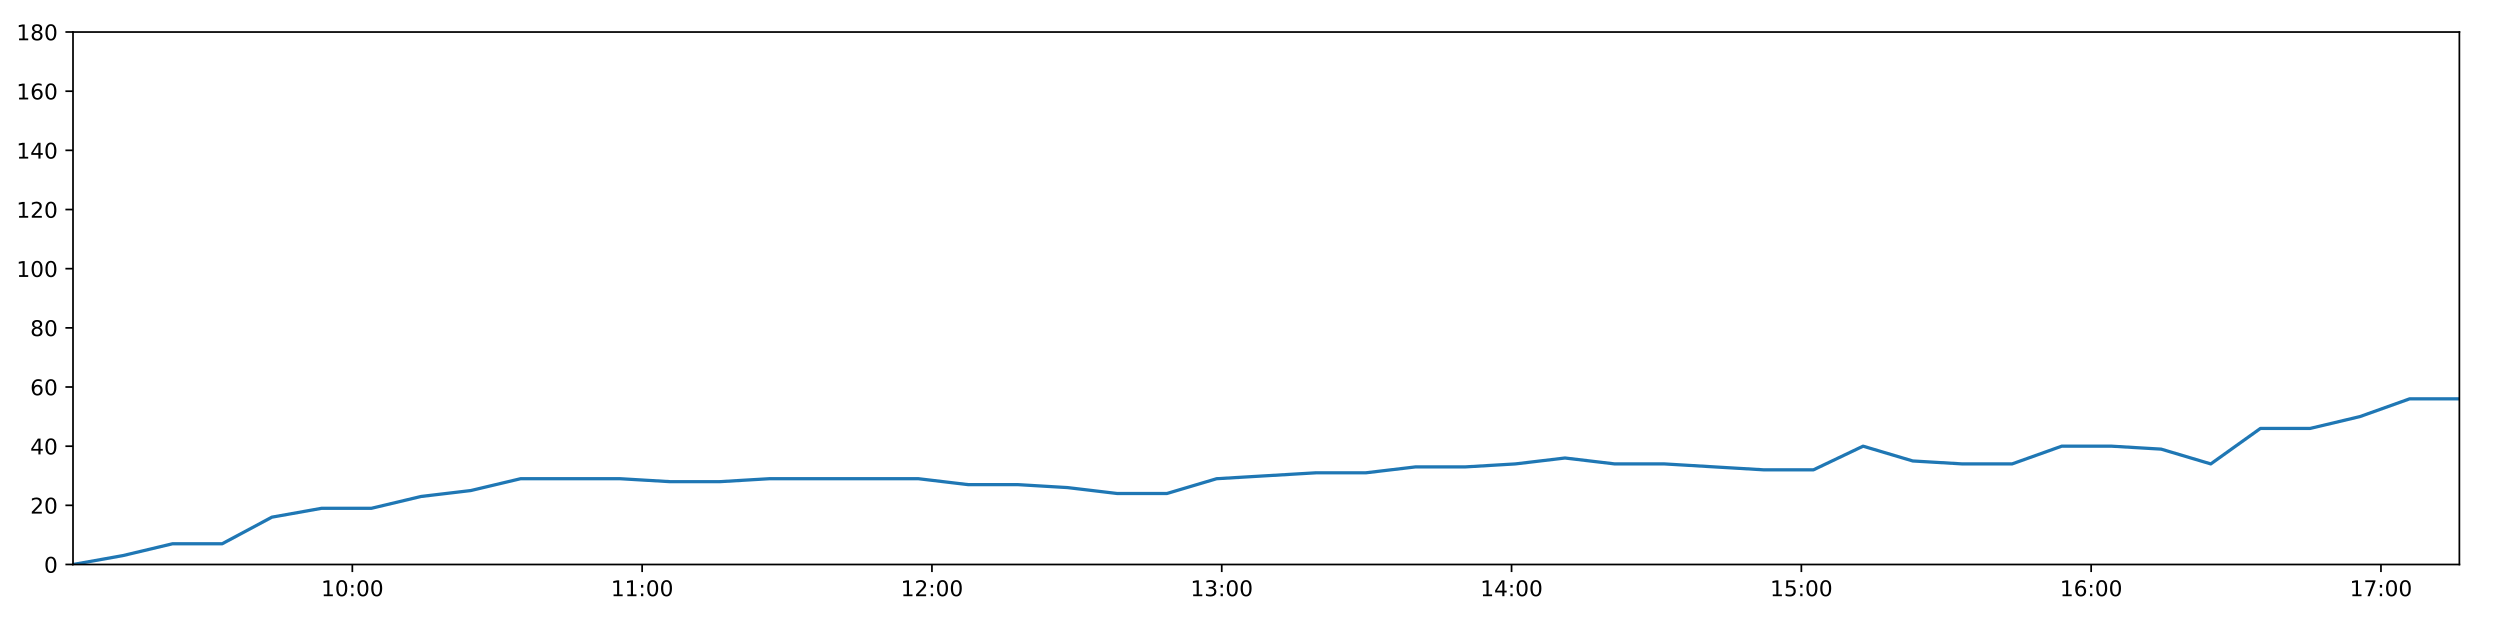
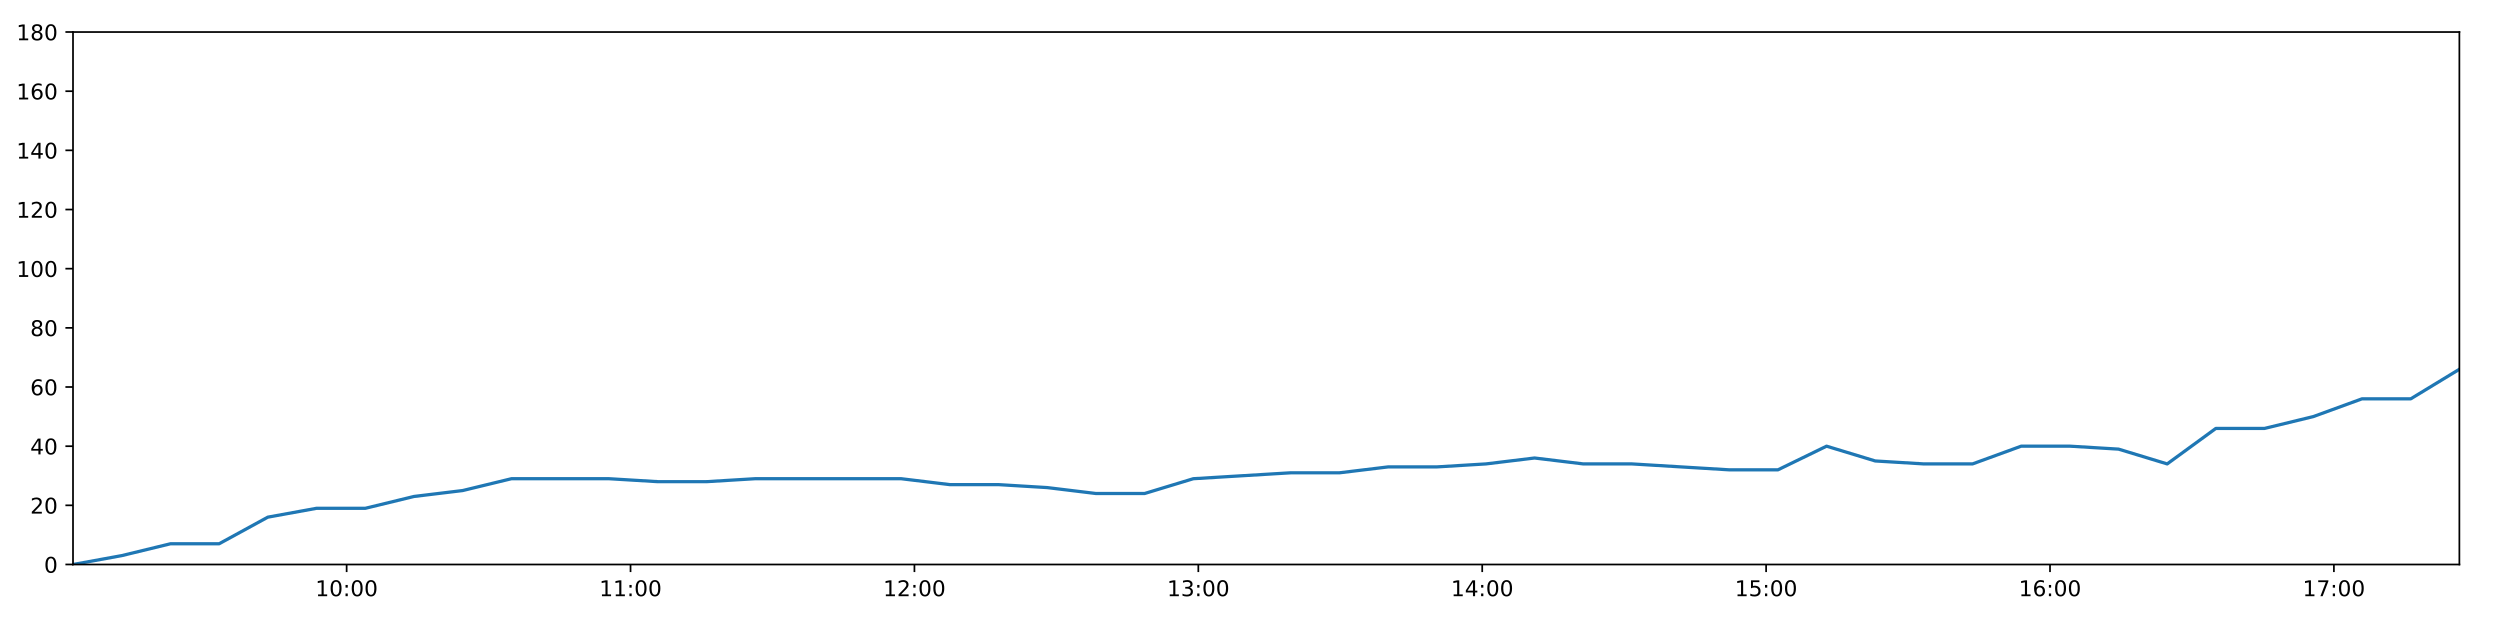
<svg xmlns="http://www.w3.org/2000/svg" xmlns:xlink="http://www.w3.org/1999/xlink" height="288pt" version="1.1" viewBox="0 0 1152 288" width="1152pt">
  <defs>
    <style type="text/css">
*{stroke-linecap:butt;stroke-linejoin:round;}
  </style>
  </defs>
  <g id="figure_1">
    <g id="patch_1">
      <path d="M 0 288  L 1152 288  L 1152 0  L 0 0  z " style="fill:#ffffff;" />
    </g>
    <g id="axes_1">
      <g id="patch_2">
        <path d="M 33.64 260.12  L 1133.28 260.12  L 1133.28 14.76  L 33.64 14.76  z " style="fill:#ffffff;" />
      </g>
      <g id="matplotlib.axis_1">
        <g id="xtick_1">
          <g id="line2d_1">
            <defs>
-               <path d="M 0 0  L 0 3.5  " id="m2448ed3a66" style="stroke:#000000;stroke-width:0.8;" />
-             </defs>
-             <g>
-               <use style="stroke:#000000;stroke-width:0.8;" x="162.356" xlink:href="#m2448ed3a66" y="260.12" />
+               <path d="M 0 0  L 0 3.5  " id="m4e71a93080" style="stroke:#000000;stroke-width:0.8;" />
+             </defs>
+             <g>
+               <use style="stroke:#000000;stroke-width:0.8;" x="159.732" xlink:href="#m4e71a93080" y="260.12" />
            </g>
          </g>
          <g id="text_1">
            <defs>
              <path d="M 12.406 8.297  L 28.516 8.297  L 28.516 63.922  L 10.984 60.406  L 10.984 69.391  L 28.422 72.906  L 38.281 72.906  L 38.281 8.297  L 54.391 8.297  L 54.391 0  L 12.406 0  z " id="DejaVuSans-49" />
              <path d="M 31.781 66.406  Q 24.172 66.406 20.328 58.906  Q 16.5 51.422 16.5 36.375  Q 16.5 21.391 20.328 13.891  Q 24.172 6.391 31.781 6.391  Q 39.453 6.391 43.281 13.891  Q 47.125 21.391 47.125 36.375  Q 47.125 51.422 43.281 58.906  Q 39.453 66.406 31.781 66.406  z M 31.781 74.219  Q 44.047 74.219 50.516 64.516  Q 56.984 54.828 56.984 36.375  Q 56.984 17.969 50.516 8.266  Q 44.047 -1.422 31.781 -1.422  Q 19.531 -1.422 13.062 8.266  Q 6.594 17.969 6.594 36.375  Q 6.594 54.828 13.062 64.516  Q 19.531 74.219 31.781 74.219  z " id="DejaVuSans-48" />
              <path d="M 11.719 12.406  L 22.016 12.406  L 22.016 0  L 11.719 0  z M 11.719 51.703  L 22.016 51.703  L 22.016 39.312  L 11.719 39.312  z " id="DejaVuSans-58" />
            </defs>
-             <g transform="translate(147.9468 274.7184)scale(0.1 -0.1)">
+             <g transform="translate(145.3223 274.7184)scale(0.1 -0.1)">
              <use xlink:href="#DejaVuSans-49" />
              <use x="63.623" xlink:href="#DejaVuSans-48" />
              <use x="127.246" xlink:href="#DejaVuSans-58" />
              <use x="160.938" xlink:href="#DejaVuSans-48" />
              <use x="224.561" xlink:href="#DejaVuSans-48" />
            </g>
          </g>
        </g>
        <g id="xtick_2">
          <g id="line2d_2">
            <g>
-               <use style="stroke:#000000;stroke-width:0.8;" x="295.898" xlink:href="#m2448ed3a66" y="260.12" />
+               <use style="stroke:#000000;stroke-width:0.8;" x="290.55" xlink:href="#m4e71a93080" y="260.12" />
            </g>
          </g>
          <g id="text_2">
-             <g transform="translate(281.4883 274.7184)scale(0.1 -0.1)">
+             <g transform="translate(276.1409 274.7184)scale(0.1 -0.1)">
              <use xlink:href="#DejaVuSans-49" />
              <use x="63.623" xlink:href="#DejaVuSans-49" />
              <use x="127.246" xlink:href="#DejaVuSans-58" />
              <use x="160.938" xlink:href="#DejaVuSans-48" />
              <use x="224.561" xlink:href="#DejaVuSans-48" />
            </g>
          </g>
        </g>
        <g id="xtick_3">
          <g id="line2d_3">
            <g>
-               <use style="stroke:#000000;stroke-width:0.8;" x="429.439" xlink:href="#m2448ed3a66" y="260.12" />
+               <use style="stroke:#000000;stroke-width:0.8;" x="421.369" xlink:href="#m4e71a93080" y="260.12" />
            </g>
          </g>
          <g id="text_3">
            <defs>
              <path d="M 19.188 8.297  L 53.609 8.297  L 53.609 0  L 7.328 0  L 7.328 8.297  Q 12.938 14.109 22.625 23.891  Q 32.328 33.688 34.812 36.531  Q 39.547 41.844 41.422 45.531  Q 43.312 49.219 43.312 52.781  Q 43.312 58.594 39.234 62.25  Q 35.156 65.922 28.609 65.922  Q 23.969 65.922 18.812 64.312  Q 13.672 62.703 7.812 59.422  L 7.812 69.391  Q 13.766 71.781 18.938 73  Q 24.125 74.219 28.422 74.219  Q 39.75 74.219 46.484 68.547  Q 53.219 62.891 53.219 53.422  Q 53.219 48.922 51.531 44.891  Q 49.859 40.875 45.406 35.406  Q 44.188 33.984 37.641 27.219  Q 31.109 20.453 19.188 8.297  z " id="DejaVuSans-50" />
            </defs>
-             <g transform="translate(415.0298 274.7184)scale(0.1 -0.1)">
+             <g transform="translate(406.9595 274.7184)scale(0.1 -0.1)">
              <use xlink:href="#DejaVuSans-49" />
              <use x="63.623" xlink:href="#DejaVuSans-50" />
              <use x="127.246" xlink:href="#DejaVuSans-58" />
              <use x="160.938" xlink:href="#DejaVuSans-48" />
              <use x="224.561" xlink:href="#DejaVuSans-48" />
            </g>
          </g>
        </g>
        <g id="xtick_4">
          <g id="line2d_4">
            <g>
-               <use style="stroke:#000000;stroke-width:0.8;" x="562.981" xlink:href="#m2448ed3a66" y="260.12" />
+               <use style="stroke:#000000;stroke-width:0.8;" x="552.187" xlink:href="#m4e71a93080" y="260.12" />
            </g>
          </g>
          <g id="text_4">
            <defs>
              <path d="M 40.578 39.312  Q 47.656 37.797 51.625 33  Q 55.609 28.219 55.609 21.188  Q 55.609 10.406 48.188 4.484  Q 40.766 -1.422 27.094 -1.422  Q 22.516 -1.422 17.656 -0.516  Q 12.797 0.391 7.625 2.203  L 7.625 11.719  Q 11.719 9.328 16.594 8.109  Q 21.484 6.891 26.812 6.891  Q 36.078 6.891 40.938 10.547  Q 45.797 14.203 45.797 21.188  Q 45.797 27.641 41.281 31.266  Q 36.766 34.906 28.719 34.906  L 20.219 34.906  L 20.219 43.016  L 29.109 43.016  Q 36.375 43.016 40.234 45.922  Q 44.094 48.828 44.094 54.297  Q 44.094 59.906 40.109 62.906  Q 36.141 65.922 28.719 65.922  Q 24.656 65.922 20.016 65.031  Q 15.375 64.156 9.812 62.312  L 9.812 71.094  Q 15.438 72.656 20.344 73.438  Q 25.25 74.219 29.594 74.219  Q 40.828 74.219 47.359 69.109  Q 53.906 64.016 53.906 55.328  Q 53.906 49.266 50.438 45.094  Q 46.969 40.922 40.578 39.312  z " id="DejaVuSans-51" />
            </defs>
-             <g transform="translate(548.5713 274.7184)scale(0.1 -0.1)">
+             <g transform="translate(537.7781 274.7184)scale(0.1 -0.1)">
              <use xlink:href="#DejaVuSans-49" />
              <use x="63.623" xlink:href="#DejaVuSans-51" />
              <use x="127.246" xlink:href="#DejaVuSans-58" />
              <use x="160.938" xlink:href="#DejaVuSans-48" />
              <use x="224.561" xlink:href="#DejaVuSans-48" />
            </g>
          </g>
        </g>
        <g id="xtick_5">
          <g id="line2d_5">
            <g>
-               <use style="stroke:#000000;stroke-width:0.8;" x="696.522" xlink:href="#m2448ed3a66" y="260.12" />
+               <use style="stroke:#000000;stroke-width:0.8;" x="683.006" xlink:href="#m4e71a93080" y="260.12" />
            </g>
          </g>
          <g id="text_5">
            <defs>
              <path d="M 37.797 64.312  L 12.891 25.391  L 37.797 25.391  z M 35.203 72.906  L 47.609 72.906  L 47.609 25.391  L 58.016 25.391  L 58.016 17.188  L 47.609 17.188  L 47.609 0  L 37.797 0  L 37.797 17.188  L 4.891 17.188  L 4.891 26.703  z " id="DejaVuSans-52" />
            </defs>
-             <g transform="translate(682.1128 274.7184)scale(0.1 -0.1)">
+             <g transform="translate(668.5967 274.7184)scale(0.1 -0.1)">
              <use xlink:href="#DejaVuSans-49" />
              <use x="63.623" xlink:href="#DejaVuSans-52" />
              <use x="127.246" xlink:href="#DejaVuSans-58" />
              <use x="160.938" xlink:href="#DejaVuSans-48" />
              <use x="224.561" xlink:href="#DejaVuSans-48" />
            </g>
          </g>
        </g>
        <g id="xtick_6">
          <g id="line2d_6">
            <g>
-               <use style="stroke:#000000;stroke-width:0.8;" x="830.064" xlink:href="#m2448ed3a66" y="260.12" />
+               <use style="stroke:#000000;stroke-width:0.8;" x="813.825" xlink:href="#m4e71a93080" y="260.12" />
            </g>
          </g>
          <g id="text_6">
            <defs>
              <path d="M 10.797 72.906  L 49.516 72.906  L 49.516 64.594  L 19.828 64.594  L 19.828 46.734  Q 21.969 47.469 24.109 47.828  Q 26.266 48.188 28.422 48.188  Q 40.625 48.188 47.75 41.5  Q 54.891 34.812 54.891 23.391  Q 54.891 11.625 47.562 5.094  Q 40.234 -1.422 26.906 -1.422  Q 22.312 -1.422 17.547 -0.641  Q 12.797 0.141 7.719 1.703  L 7.719 11.625  Q 12.109 9.234 16.797 8.062  Q 21.484 6.891 26.703 6.891  Q 35.156 6.891 40.078 11.328  Q 45.016 15.766 45.016 23.391  Q 45.016 31 40.078 35.438  Q 35.156 39.891 26.703 39.891  Q 22.75 39.891 18.812 39.016  Q 14.891 38.141 10.797 36.281  z " id="DejaVuSans-53" />
            </defs>
-             <g transform="translate(815.6544 274.7184)scale(0.1 -0.1)">
+             <g transform="translate(799.4153 274.7184)scale(0.1 -0.1)">
              <use xlink:href="#DejaVuSans-49" />
              <use x="63.623" xlink:href="#DejaVuSans-53" />
              <use x="127.246" xlink:href="#DejaVuSans-58" />
              <use x="160.938" xlink:href="#DejaVuSans-48" />
              <use x="224.561" xlink:href="#DejaVuSans-48" />
            </g>
          </g>
        </g>
        <g id="xtick_7">
          <g id="line2d_7">
            <g>
-               <use style="stroke:#000000;stroke-width:0.8;" x="963.605" xlink:href="#m2448ed3a66" y="260.12" />
+               <use style="stroke:#000000;stroke-width:0.8;" x="944.643" xlink:href="#m4e71a93080" y="260.12" />
            </g>
          </g>
          <g id="text_7">
            <defs>
              <path d="M 33.016 40.375  Q 26.375 40.375 22.484 35.828  Q 18.609 31.297 18.609 23.391  Q 18.609 15.531 22.484 10.953  Q 26.375 6.391 33.016 6.391  Q 39.656 6.391 43.531 10.953  Q 47.406 15.531 47.406 23.391  Q 47.406 31.297 43.531 35.828  Q 39.656 40.375 33.016 40.375  z M 52.594 71.297  L 52.594 62.312  Q 48.875 64.062 45.094 64.984  Q 41.312 65.922 37.594 65.922  Q 27.828 65.922 22.672 59.328  Q 17.531 52.734 16.797 39.406  Q 19.672 43.656 24.016 45.922  Q 28.375 48.188 33.594 48.188  Q 44.578 48.188 50.953 41.516  Q 57.328 34.859 57.328 23.391  Q 57.328 12.156 50.688 5.359  Q 44.047 -1.422 33.016 -1.422  Q 20.359 -1.422 13.672 8.266  Q 6.984 17.969 6.984 36.375  Q 6.984 53.656 15.188 63.938  Q 23.391 74.219 37.203 74.219  Q 40.922 74.219 44.703 73.484  Q 48.484 72.75 52.594 71.297  z " id="DejaVuSans-54" />
            </defs>
-             <g transform="translate(949.1959 274.7184)scale(0.1 -0.1)">
+             <g transform="translate(930.2339 274.7184)scale(0.1 -0.1)">
              <use xlink:href="#DejaVuSans-49" />
              <use x="63.623" xlink:href="#DejaVuSans-54" />
              <use x="127.246" xlink:href="#DejaVuSans-58" />
              <use x="160.938" xlink:href="#DejaVuSans-48" />
              <use x="224.561" xlink:href="#DejaVuSans-48" />
            </g>
          </g>
        </g>
        <g id="xtick_8">
          <g id="line2d_8">
            <g>
-               <use style="stroke:#000000;stroke-width:0.8;" x="1097.147" xlink:href="#m2448ed3a66" y="260.12" />
+               <use style="stroke:#000000;stroke-width:0.8;" x="1075.462" xlink:href="#m4e71a93080" y="260.12" />
            </g>
          </g>
          <g id="text_8">
            <defs>
              <path d="M 8.203 72.906  L 55.078 72.906  L 55.078 68.703  L 28.609 0  L 18.312 0  L 43.219 64.594  L 8.203 64.594  z " id="DejaVuSans-55" />
            </defs>
-             <g transform="translate(1082.737 274.7184)scale(0.1 -0.1)">
+             <g transform="translate(1061.052 274.7184)scale(0.1 -0.1)">
              <use xlink:href="#DejaVuSans-49" />
              <use x="63.623" xlink:href="#DejaVuSans-55" />
              <use x="127.246" xlink:href="#DejaVuSans-58" />
              <use x="160.938" xlink:href="#DejaVuSans-48" />
              <use x="224.561" xlink:href="#DejaVuSans-48" />
            </g>
          </g>
        </g>
      </g>
      <g id="matplotlib.axis_2">
        <g id="ytick_1">
          <g id="line2d_9">
            <defs>
-               <path d="M 0 0  L -3.5 0  " id="m7233bcc439" style="stroke:#000000;stroke-width:0.8;" />
-             </defs>
-             <g>
-               <use style="stroke:#000000;stroke-width:0.8;" x="33.64" xlink:href="#m7233bcc439" y="260.12" />
+               <path d="M 0 0  L -3.5 0  " id="m61eb891d52" style="stroke:#000000;stroke-width:0.8;" />
+             </defs>
+             <g>
+               <use style="stroke:#000000;stroke-width:0.8;" x="33.64" xlink:href="#m61eb891d52" y="260.12" />
            </g>
          </g>
          <g id="text_9">
            <g transform="translate(20.2775 263.9192)scale(0.1 -0.1)">
              <use xlink:href="#DejaVuSans-48" />
            </g>
          </g>
        </g>
        <g id="ytick_2">
          <g id="line2d_10">
            <g>
-               <use style="stroke:#000000;stroke-width:0.8;" x="33.64" xlink:href="#m7233bcc439" y="232.858" />
+               <use style="stroke:#000000;stroke-width:0.8;" x="33.64" xlink:href="#m61eb891d52" y="232.858" />
            </g>
          </g>
          <g id="text_10">
            <g transform="translate(13.915 236.657)scale(0.1 -0.1)">
              <use xlink:href="#DejaVuSans-50" />
              <use x="63.623" xlink:href="#DejaVuSans-48" />
            </g>
          </g>
        </g>
        <g id="ytick_3">
          <g id="line2d_11">
            <g>
-               <use style="stroke:#000000;stroke-width:0.8;" x="33.64" xlink:href="#m7233bcc439" y="205.596" />
+               <use style="stroke:#000000;stroke-width:0.8;" x="33.64" xlink:href="#m61eb891d52" y="205.596" />
            </g>
          </g>
          <g id="text_11">
            <g transform="translate(13.915 209.3948)scale(0.1 -0.1)">
              <use xlink:href="#DejaVuSans-52" />
              <use x="63.623" xlink:href="#DejaVuSans-48" />
            </g>
          </g>
        </g>
        <g id="ytick_4">
          <g id="line2d_12">
            <g>
-               <use style="stroke:#000000;stroke-width:0.8;" x="33.64" xlink:href="#m7233bcc439" y="178.333" />
+               <use style="stroke:#000000;stroke-width:0.8;" x="33.64" xlink:href="#m61eb891d52" y="178.333" />
            </g>
          </g>
          <g id="text_12">
            <g transform="translate(13.915 182.1326)scale(0.1 -0.1)">
              <use xlink:href="#DejaVuSans-54" />
              <use x="63.623" xlink:href="#DejaVuSans-48" />
            </g>
          </g>
        </g>
        <g id="ytick_5">
          <g id="line2d_13">
            <g>
-               <use style="stroke:#000000;stroke-width:0.8;" x="33.64" xlink:href="#m7233bcc439" y="151.071" />
+               <use style="stroke:#000000;stroke-width:0.8;" x="33.64" xlink:href="#m61eb891d52" y="151.071" />
            </g>
          </g>
          <g id="text_13">
            <defs>
              <path d="M 31.781 34.625  Q 24.75 34.625 20.719 30.859  Q 16.703 27.094 16.703 20.516  Q 16.703 13.922 20.719 10.156  Q 24.75 6.391 31.781 6.391  Q 38.812 6.391 42.859 10.172  Q 46.922 13.969 46.922 20.516  Q 46.922 27.094 42.891 30.859  Q 38.875 34.625 31.781 34.625  z M 21.922 38.812  Q 15.578 40.375 12.031 44.719  Q 8.5 49.078 8.5 55.328  Q 8.5 64.062 14.719 69.141  Q 20.953 74.219 31.781 74.219  Q 42.672 74.219 48.875 69.141  Q 55.078 64.062 55.078 55.328  Q 55.078 49.078 51.531 44.719  Q 48 40.375 41.703 38.812  Q 48.828 37.156 52.797 32.312  Q 56.781 27.484 56.781 20.516  Q 56.781 9.906 50.312 4.234  Q 43.844 -1.422 31.781 -1.422  Q 19.734 -1.422 13.25 4.234  Q 6.781 9.906 6.781 20.516  Q 6.781 27.484 10.781 32.312  Q 14.797 37.156 21.922 38.812  z M 18.312 54.391  Q 18.312 48.734 21.844 45.562  Q 25.391 42.391 31.781 42.391  Q 38.141 42.391 41.719 45.562  Q 45.312 48.734 45.312 54.391  Q 45.312 60.062 41.719 63.234  Q 38.141 66.406 31.781 66.406  Q 25.391 66.406 21.844 63.234  Q 18.312 60.062 18.312 54.391  z " id="DejaVuSans-56" />
            </defs>
            <g transform="translate(13.915 154.8703)scale(0.1 -0.1)">
              <use xlink:href="#DejaVuSans-56" />
              <use x="63.623" xlink:href="#DejaVuSans-48" />
            </g>
          </g>
        </g>
        <g id="ytick_6">
          <g id="line2d_14">
            <g>
-               <use style="stroke:#000000;stroke-width:0.8;" x="33.64" xlink:href="#m7233bcc439" y="123.809" />
+               <use style="stroke:#000000;stroke-width:0.8;" x="33.64" xlink:href="#m61eb891d52" y="123.809" />
            </g>
          </g>
          <g id="text_14">
            <g transform="translate(7.5525 127.6081)scale(0.1 -0.1)">
              <use xlink:href="#DejaVuSans-49" />
              <use x="63.623" xlink:href="#DejaVuSans-48" />
              <use x="127.246" xlink:href="#DejaVuSans-48" />
            </g>
          </g>
        </g>
        <g id="ytick_7">
          <g id="line2d_15">
            <g>
-               <use style="stroke:#000000;stroke-width:0.8;" x="33.64" xlink:href="#m7233bcc439" y="96.547" />
+               <use style="stroke:#000000;stroke-width:0.8;" x="33.64" xlink:href="#m61eb891d52" y="96.547" />
            </g>
          </g>
          <g id="text_15">
            <g transform="translate(7.5525 100.3459)scale(0.1 -0.1)">
              <use xlink:href="#DejaVuSans-49" />
              <use x="63.623" xlink:href="#DejaVuSans-50" />
              <use x="127.246" xlink:href="#DejaVuSans-48" />
            </g>
          </g>
        </g>
        <g id="ytick_8">
          <g id="line2d_16">
            <g>
-               <use style="stroke:#000000;stroke-width:0.8;" x="33.64" xlink:href="#m7233bcc439" y="69.284" />
+               <use style="stroke:#000000;stroke-width:0.8;" x="33.64" xlink:href="#m61eb891d52" y="69.284" />
            </g>
          </g>
          <g id="text_16">
            <g transform="translate(7.5525 73.08366)scale(0.1 -0.1)">
              <use xlink:href="#DejaVuSans-49" />
              <use x="63.623" xlink:href="#DejaVuSans-52" />
              <use x="127.246" xlink:href="#DejaVuSans-48" />
            </g>
          </g>
        </g>
        <g id="ytick_9">
          <g id="line2d_17">
            <g>
-               <use style="stroke:#000000;stroke-width:0.8;" x="33.64" xlink:href="#m7233bcc439" y="42.022" />
+               <use style="stroke:#000000;stroke-width:0.8;" x="33.64" xlink:href="#m61eb891d52" y="42.022" />
            </g>
          </g>
          <g id="text_17">
            <g transform="translate(7.5525 45.82144)scale(0.1 -0.1)">
              <use xlink:href="#DejaVuSans-49" />
              <use x="63.623" xlink:href="#DejaVuSans-54" />
              <use x="127.246" xlink:href="#DejaVuSans-48" />
            </g>
          </g>
        </g>
        <g id="ytick_10">
          <g id="line2d_18">
            <g>
-               <use style="stroke:#000000;stroke-width:0.8;" x="33.64" xlink:href="#m7233bcc439" y="14.76" />
+               <use style="stroke:#000000;stroke-width:0.8;" x="33.64" xlink:href="#m61eb891d52" y="14.76" />
            </g>
          </g>
          <g id="text_18">
            <g transform="translate(7.5525 18.55922)scale(0.1 -0.1)">
              <use xlink:href="#DejaVuSans-49" />
              <use x="63.623" xlink:href="#DejaVuSans-56" />
              <use x="127.246" xlink:href="#DejaVuSans-48" />
            </g>
          </g>
        </g>
      </g>
      <g id="line2d_19">
-         <path clip-path="url(#pc98f6b79da)" d="M 33.64 260.12  L 56.547 256.031  L 79.45 250.578  L 102.351 250.578  L 125.275 238.31  L 148.202 234.221  L 171.154 234.221  L 194.051 228.768  L 216.955 226.042  L 239.886 220.59  L 262.814 220.59  L 285.767 220.59  L 308.709 221.953  L 331.59 221.953  L 354.481 220.59  L 377.384 220.59  L 400.316 220.59  L 423.195 220.59  L 446.083 223.316  L 468.987 223.316  L 491.898 224.679  L 514.793 227.405  L 537.724 227.405  L 560.624 220.59  L 583.519 219.227  L 606.456 217.864  L 629.383 217.864  L 652.358 215.137  L 675.321 215.137  L 698.257 213.774  L 721.143 211.048  L 744.066 213.774  L 766.968 213.774  L 789.859 215.137  L 812.748 216.5  L 835.621 216.5  L 858.5 205.596  L 881.384 212.411  L 904.272 213.774  L 927.155 213.774  L 950.035 205.596  L 972.956 205.596  L 995.845 206.959  L 1018.721 213.774  L 1041.612 197.417  L 1064.523 197.417  L 1087.449 191.964  L 1110.34 183.786  L 1133.28 183.786  " style="fill:none;stroke:#1f77b4;stroke-linecap:square;stroke-width:1.5;" />
+         <path clip-path="url(#p9c526c2b65)" d="M 33.64 260.12  L 56.08 256.031  L 78.516 250.578  L 100.95 250.578  L 123.406 238.31  L 145.866 234.221  L 168.35 234.221  L 190.78 228.768  L 213.217 226.042  L 235.681 220.59  L 258.142 220.59  L 280.626 220.59  L 303.1 221.953  L 325.515 221.953  L 347.939 220.59  L 370.375 220.59  L 392.84 220.59  L 415.252 220.59  L 437.674 223.316  L 460.11 223.316  L 482.554 224.679  L 504.982 227.405  L 527.446 227.405  L 549.879 220.59  L 572.307 219.227  L 594.776 217.864  L 617.236 217.864  L 639.742 215.137  L 662.237 215.137  L 684.705 213.774  L 707.125 211.048  L 729.581 213.774  L 752.016 213.774  L 774.44 215.137  L 796.862 216.5  L 819.268 216.5  L 841.681 205.596  L 864.099 212.411  L 886.519 213.774  L 908.936 213.774  L 931.35 205.596  L 953.804 205.596  L 976.226 206.959  L 998.635 213.774  L 1021.059 197.417  L 1043.503 197.417  L 1065.962 191.964  L 1088.386 183.786  L 1110.858 183.786  L 1133.28 170.155  " style="fill:none;stroke:#1f77b4;stroke-linecap:square;stroke-width:1.5;" />
      </g>
      <g id="patch_3">
        <path d="M 33.64 260.12  L 33.64 14.76  " style="fill:none;stroke:#000000;stroke-linecap:square;stroke-linejoin:miter;stroke-width:0.8;" />
      </g>
      <g id="patch_4">
        <path d="M 1133.28 260.12  L 1133.28 14.76  " style="fill:none;stroke:#000000;stroke-linecap:square;stroke-linejoin:miter;stroke-width:0.8;" />
      </g>
      <g id="patch_5">
        <path d="M 33.64 260.12  L 1133.28 260.12  " style="fill:none;stroke:#000000;stroke-linecap:square;stroke-linejoin:miter;stroke-width:0.8;" />
      </g>
      <g id="patch_6">
        <path d="M 33.64 14.76  L 1133.28 14.76  " style="fill:none;stroke:#000000;stroke-linecap:square;stroke-linejoin:miter;stroke-width:0.8;" />
      </g>
    </g>
  </g>
  <defs>
-     <clipPath id="pc98f6b79da">
+     <clipPath id="p9c526c2b65">
      <rect height="245.36" width="1099.64" x="33.64" y="14.76" />
    </clipPath>
  </defs>
</svg>
